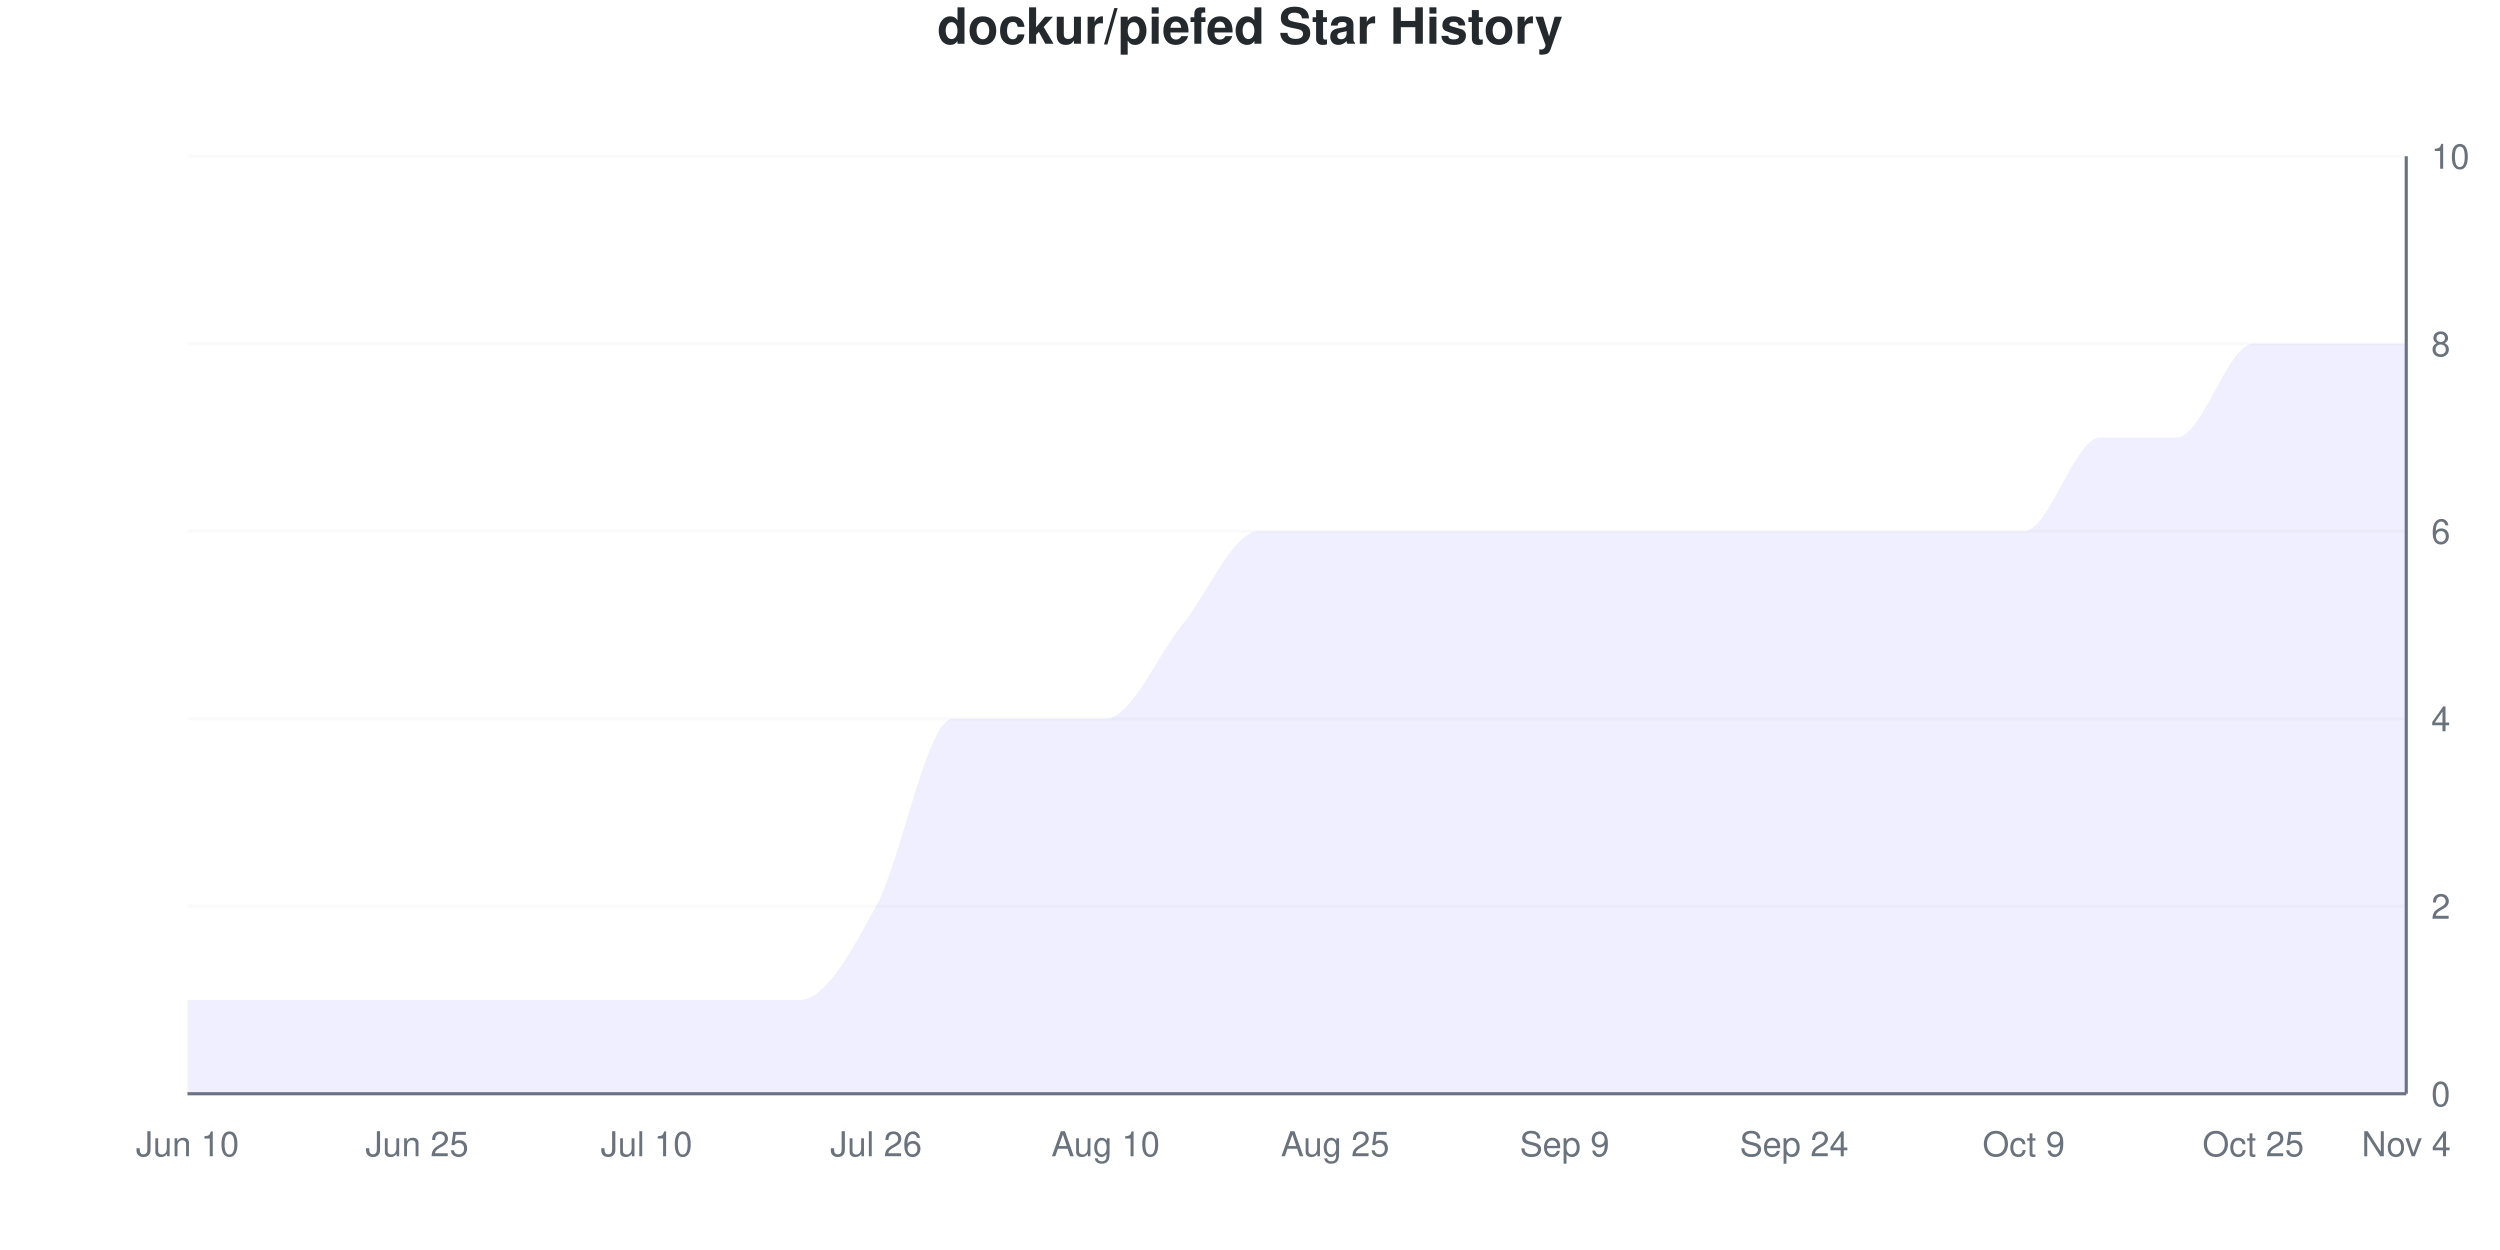
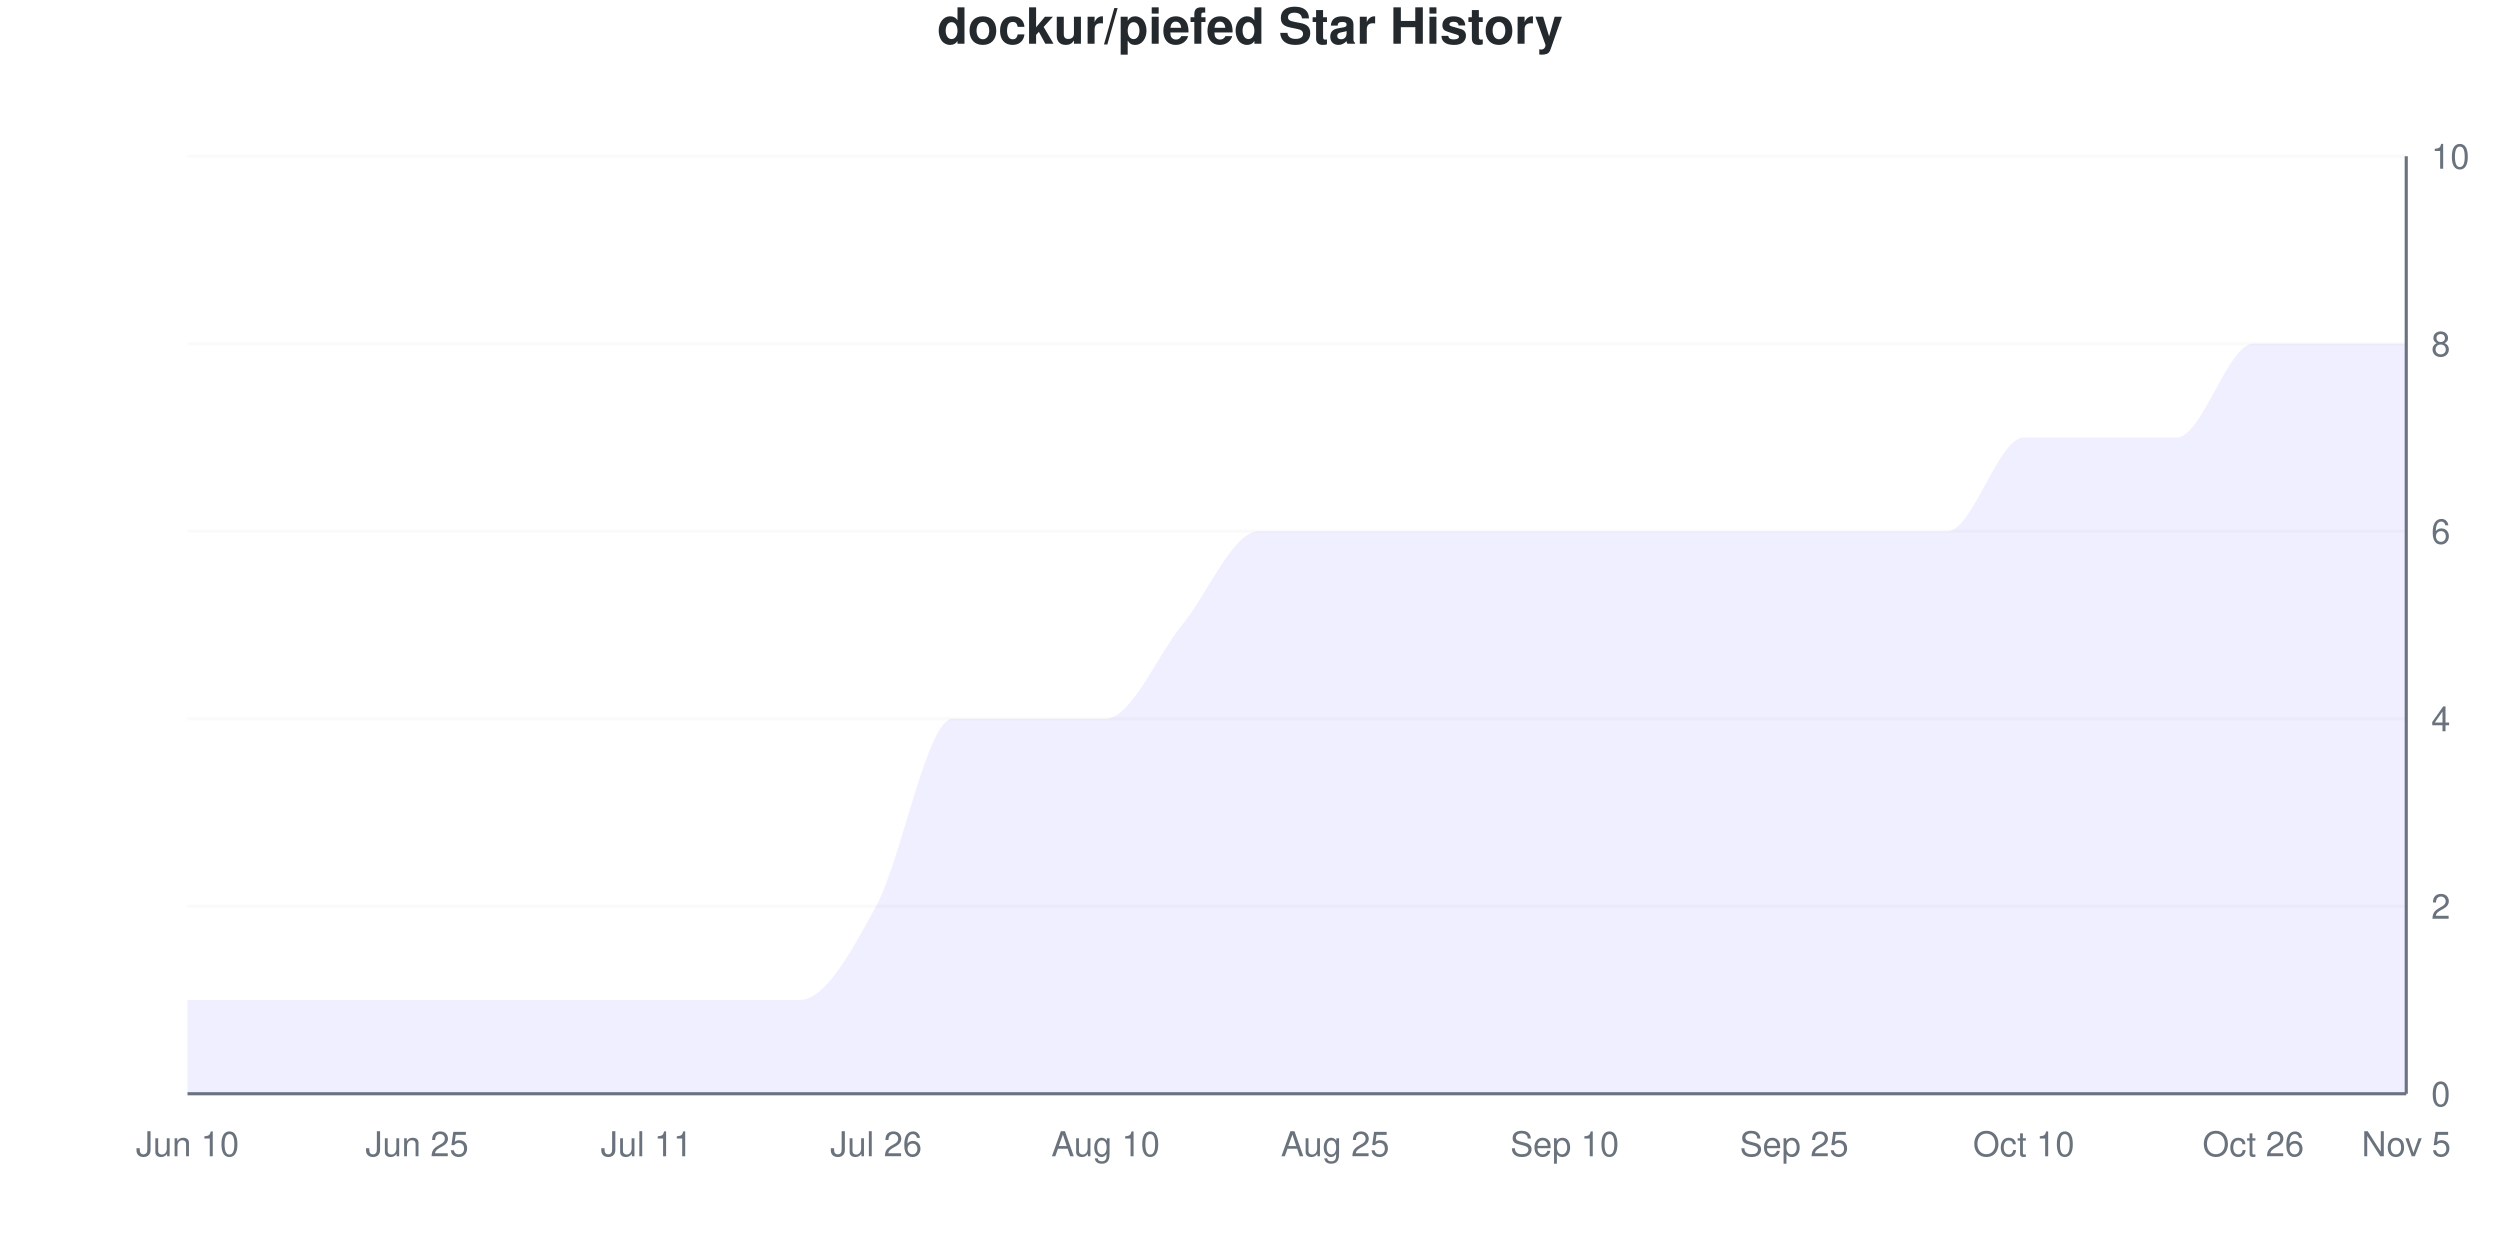
<svg xmlns="http://www.w3.org/2000/svg" viewBox="0 0 800 400" width="800" height="400">
  <style>
    @keyframes drawLine {
      to { stroke-dashoffset: 0; }
    }
    @keyframes fadeInPoint {
      from { opacity: 0; }
      to { opacity: 1; }
    }
    .data-line-0 {
      stroke-dasharray: 1278;
      stroke-dashoffset: 1278;
      animation: drawLine 2s ease-out forwards;
    }
    .data-point {
      opacity: 0;
      animation: fadeInPoint 0.5s ease-out forwards;
    }
    .chart-bg { fill: #fff; }
    .chart-text { fill: #24292e; }
    .chart-muted { fill: #6a737d; }
    .chart-grid { stroke: #eee; }
    .chart-axis { stroke: #6a737d; }
    @media (prefers-color-scheme: dark) {
      .chart-bg { fill: #0d1117; }
      .chart-text { fill: #e6edf3; }
      .chart-muted { fill: #8b949e; }
      .chart-grid { stroke: #21262d; }
      .chart-axis { stroke: #8b949e; }
    }
  </style>
  <rect width="800" height="400" class="chart-bg" />
  <text x="400" y="14" text-anchor="middle" class="chart-text" font-size="16" font-weight="bold" font-family="-apple-system, BlinkMacSystemFont, 'Segoe UI', Helvetica, Arial, sans-serif">dockur/piefed Star History</text>
  <g class="grid">
    <line x1="60" y1="350" x2="770" y2="350" class="chart-grid" stroke-opacity="0.3" />
    <text x="778" y="354" text-anchor="start" class="chart-muted" font-size="11" font-family="-apple-system, BlinkMacSystemFont, 'Segoe UI', Helvetica, Arial, sans-serif">0</text>
    <line x1="60" y1="290" x2="770" y2="290" class="chart-grid" stroke-opacity="0.3" />
    <text x="778" y="294" text-anchor="start" class="chart-muted" font-size="11" font-family="-apple-system, BlinkMacSystemFont, 'Segoe UI', Helvetica, Arial, sans-serif">2</text>
    <line x1="60" y1="230" x2="770" y2="230" class="chart-grid" stroke-opacity="0.3" />
    <text x="778" y="234" text-anchor="start" class="chart-muted" font-size="11" font-family="-apple-system, BlinkMacSystemFont, 'Segoe UI', Helvetica, Arial, sans-serif">4</text>
    <line x1="60" y1="170" x2="770" y2="170" class="chart-grid" stroke-opacity="0.3" />
    <text x="778" y="174" text-anchor="start" class="chart-muted" font-size="11" font-family="-apple-system, BlinkMacSystemFont, 'Segoe UI', Helvetica, Arial, sans-serif">6</text>
    <line x1="60" y1="110" x2="770" y2="110" class="chart-grid" stroke-opacity="0.3" />
    <text x="778" y="114" text-anchor="start" class="chart-muted" font-size="11" font-family="-apple-system, BlinkMacSystemFont, 'Segoe UI', Helvetica, Arial, sans-serif">8</text>
    <line x1="60" y1="50" x2="770" y2="50" class="chart-grid" stroke-opacity="0.3" />
    <text x="778" y="54" text-anchor="start" class="chart-muted" font-size="11" font-family="-apple-system, BlinkMacSystemFont, 'Segoe UI', Helvetica, Arial, sans-serif">10</text>
  </g>
  <g class="milestones">
    
  </g>
  <g class="x-axis">
    <text x="60" y="370" text-anchor="middle" class="chart-muted" font-size="11" font-family="-apple-system, BlinkMacSystemFont, 'Segoe UI', Helvetica, Arial, sans-serif">Jun 10</text>
    <text x="133.448" y="370" text-anchor="middle" class="chart-muted" font-size="11" font-family="-apple-system, BlinkMacSystemFont, 'Segoe UI', Helvetica, Arial, sans-serif">Jun 25</text>
-     <text x="206.897" y="370" text-anchor="middle" class="chart-muted" font-size="11" font-family="-apple-system, BlinkMacSystemFont, 'Segoe UI', Helvetica, Arial, sans-serif">Jul 10</text>
+     <text x="206.897" y="370" text-anchor="middle" class="chart-muted" font-size="11" font-family="-apple-system, BlinkMacSystemFont, 'Segoe UI', Helvetica, Arial, sans-serif">Jul 11</text>
    <text x="280.345" y="370" text-anchor="middle" class="chart-muted" font-size="11" font-family="-apple-system, BlinkMacSystemFont, 'Segoe UI', Helvetica, Arial, sans-serif">Jul 26</text>
    <text x="353.793" y="370" text-anchor="middle" class="chart-muted" font-size="11" font-family="-apple-system, BlinkMacSystemFont, 'Segoe UI', Helvetica, Arial, sans-serif">Aug 10</text>
    <text x="427.241" y="370" text-anchor="middle" class="chart-muted" font-size="11" font-family="-apple-system, BlinkMacSystemFont, 'Segoe UI', Helvetica, Arial, sans-serif">Aug 25</text>
-     <text x="500.69" y="370" text-anchor="middle" class="chart-muted" font-size="11" font-family="-apple-system, BlinkMacSystemFont, 'Segoe UI', Helvetica, Arial, sans-serif">Sep 9</text>
-     <text x="574.138" y="370" text-anchor="middle" class="chart-muted" font-size="11" font-family="-apple-system, BlinkMacSystemFont, 'Segoe UI', Helvetica, Arial, sans-serif">Sep 24</text>
-     <text x="647.586" y="370" text-anchor="middle" class="chart-muted" font-size="11" font-family="-apple-system, BlinkMacSystemFont, 'Segoe UI', Helvetica, Arial, sans-serif">Oct 9</text>
-     <text x="721.034" y="370" text-anchor="middle" class="chart-muted" font-size="11" font-family="-apple-system, BlinkMacSystemFont, 'Segoe UI', Helvetica, Arial, sans-serif">Oct 25</text>
-     <text x="770" y="370" text-anchor="middle" class="chart-muted" font-size="11" font-family="-apple-system, BlinkMacSystemFont, 'Segoe UI', Helvetica, Arial, sans-serif">Nov 4</text>
+     <text x="500.69" y="370" text-anchor="middle" class="chart-muted" font-size="11" font-family="-apple-system, BlinkMacSystemFont, 'Segoe UI', Helvetica, Arial, sans-serif">Sep 10</text>
+     <text x="574.138" y="370" text-anchor="middle" class="chart-muted" font-size="11" font-family="-apple-system, BlinkMacSystemFont, 'Segoe UI', Helvetica, Arial, sans-serif">Sep 25</text>
+     <text x="647.586" y="370" text-anchor="middle" class="chart-muted" font-size="11" font-family="-apple-system, BlinkMacSystemFont, 'Segoe UI', Helvetica, Arial, sans-serif">Oct 10</text>
+     <text x="721.034" y="370" text-anchor="middle" class="chart-muted" font-size="11" font-family="-apple-system, BlinkMacSystemFont, 'Segoe UI', Helvetica, Arial, sans-serif">Oct 26</text>
+     <text x="770" y="370" text-anchor="middle" class="chart-muted" font-size="11" font-family="-apple-system, BlinkMacSystemFont, 'Segoe UI', Helvetica, Arial, sans-serif">Nov 5</text>
  </g>
  <line x1="770" y1="50" x2="770" y2="350" class="chart-axis" stroke-width="1" />
  <line x1="60" y1="350" x2="770" y2="350" class="chart-axis" stroke-width="1" />
-   <path d="M60,350 L60,320 C68.161,320 76.322,320 84.483,320 C92.644,320 100.805,320 108.966,320 C117.126,320 125.287,320 133.448,320 C141.609,320 149.77,320 157.931,320 C166.092,320 174.253,320 182.414,320 C190.575,320 198.736,320 206.897,320 C215.057,320 223.218,320 231.379,320 C239.54,320 247.701,320 255.862,320 C264.023,320 272.184,305 280.345,290 C288.506,275 296.667,230 304.828,230 C312.989,230 321.149,230 329.31,230 C337.471,230 345.632,230 353.793,230 C361.954,230 370.115,210 378.276,200 C386.437,190 394.598,170 402.759,170 C410.92,170 419.08,170 427.241,170 C435.402,170 443.563,170 451.724,170 C459.885,170 468.046,170 476.207,170 C484.368,170 492.529,170 500.69,170 C508.851,170 517.011,170 525.172,170 C533.333,170 541.494,170 549.655,170 C557.816,170 565.977,170 574.138,170 C582.299,170 590.46,170 598.621,170 C606.782,170 614.943,170 623.103,170 C631.264,170 639.425,170 647.586,170 C655.747,170 663.908,140 672.069,140 C680.23,140 688.391,140 696.552,140 C704.713,140 712.874,110 721.034,110 C729.195,110 737.356,110 745.517,110 C753.678,110 761.839,110 770,110 L770,350 L60,350 Z" fill="#6b63ff" fill-opacity="0.1" />
-   <path d="M60,350 L60,320 C68.161,320 76.322,320 84.483,320 C92.644,320 100.805,320 108.966,320 C117.126,320 125.287,320 133.448,320 C141.609,320 149.77,320 157.931,320 C166.092,320 174.253,320 182.414,320 C190.575,320 198.736,320 206.897,320 C215.057,320 223.218,320 231.379,320 C239.54,320 247.701,320 255.862,320 C264.023,320 272.184,305 280.345,290 C288.506,275 296.667,230 304.828,230 C312.989,230 321.149,230 329.31,230 C337.471,230 345.632,230 353.793,230 C361.954,230 370.115,210 378.276,200 C386.437,190 394.598,170 402.759,170 C410.92,170 419.08,170 427.241,170 C435.402,170 443.563,170 451.724,170 C459.885,170 468.046,170 476.207,170 C484.368,170 492.529,170 500.69,170 C508.851,170 517.011,170 525.172,170 C533.333,170 541.494,170 549.655,170 C557.816,170 565.977,170 574.138,170 C582.299,170 590.46,170 598.621,170 C606.782,170 614.943,170 623.103,170 C631.264,170 639.425,170 647.586,170 C655.747,170 663.908,140 672.069,140 C680.23,140 688.391,140 696.552,140 C704.713,140 712.874,110 721.034,110 C729.195,110 737.356,110 745.517,110 C753.678,110 761.839,110 770,110" fill="none" stroke="#6b63ff" stroke-width="2.5" class="data-line-0" />
+   <path d="M60,350 L60,320 C68.161,320 76.322,320 84.483,320 C92.644,320 100.805,320 108.966,320 C117.126,320 125.287,320 133.448,320 C141.609,320 149.77,320 157.931,320 C166.092,320 174.253,320 182.414,320 C190.575,320 198.736,320 206.897,320 C215.057,320 223.218,320 231.379,320 C239.54,320 247.701,320 255.862,320 C264.023,320 272.184,305 280.345,290 C288.506,275 296.667,230 304.828,230 C312.989,230 321.149,230 329.31,230 C337.471,230 345.632,230 353.793,230 C361.954,230 370.115,210 378.276,200 C386.437,190 394.598,170 402.759,170 C410.92,170 419.08,170 427.241,170 C435.402,170 443.563,170 451.724,170 C459.885,170 468.046,170 476.207,170 C484.368,170 492.529,170 500.69,170 C508.851,170 517.011,170 525.172,170 C533.333,170 541.494,170 549.655,170 C557.816,170 565.977,170 574.138,170 C582.299,170 590.46,170 598.621,170 C606.782,170 614.943,170 623.103,170 C631.264,170 639.425,140 647.586,140 C655.747,140 663.908,140 672.069,140 C680.23,140 688.391,140 696.552,140 C704.713,140 712.874,110 721.034,110 C729.195,110 737.356,110 745.517,110 C753.678,110 761.839,110 770,110 L770,350 L60,350 Z" fill="#6b63ff" fill-opacity="0.1" />
+   <path d="M60,350 L60,320 C68.161,320 76.322,320 84.483,320 C92.644,320 100.805,320 108.966,320 C117.126,320 125.287,320 133.448,320 C141.609,320 149.77,320 157.931,320 C166.092,320 174.253,320 182.414,320 C190.575,320 198.736,320 206.897,320 C215.057,320 223.218,320 231.379,320 C239.54,320 247.701,320 255.862,320 C264.023,320 272.184,305 280.345,290 C288.506,275 296.667,230 304.828,230 C312.989,230 321.149,230 329.31,230 C337.471,230 345.632,230 353.793,230 C361.954,230 370.115,210 378.276,200 C386.437,190 394.598,170 402.759,170 C410.92,170 419.08,170 427.241,170 C435.402,170 443.563,170 451.724,170 C459.885,170 468.046,170 476.207,170 C484.368,170 492.529,170 500.69,170 C508.851,170 517.011,170 525.172,170 C533.333,170 541.494,170 549.655,170 C557.816,170 565.977,170 574.138,170 C582.299,170 590.46,170 598.621,170 C606.782,170 614.943,170 623.103,170 C631.264,170 639.425,140 647.586,140 C655.747,140 663.908,140 672.069,140 C680.23,140 688.391,140 696.552,140 C704.713,140 712.874,110 721.034,110 C729.195,110 737.356,110 745.517,110 C753.678,110 761.839,110 770,110" fill="none" stroke="#6b63ff" stroke-width="2.5" class="data-line-0" />
  <g class="points">
    <circle cx="60" cy="320" r="4" fill="#6b63ff" class="data-point" style="animation-delay: 1.50s" />
    <circle cx="84.483" cy="320" r="4" fill="#6b63ff" class="data-point" style="animation-delay: 1.55s" />
    <circle cx="108.966" cy="320" r="4" fill="#6b63ff" class="data-point" style="animation-delay: 1.60s" />
    <circle cx="133.448" cy="320" r="4" fill="#6b63ff" class="data-point" style="animation-delay: 1.65s" />
    <circle cx="157.931" cy="320" r="4" fill="#6b63ff" class="data-point" style="animation-delay: 1.70s" />
    <circle cx="182.414" cy="320" r="4" fill="#6b63ff" class="data-point" style="animation-delay: 1.75s" />
    <circle cx="206.897" cy="320" r="4" fill="#6b63ff" class="data-point" style="animation-delay: 1.80s" />
    <circle cx="231.379" cy="320" r="4" fill="#6b63ff" class="data-point" style="animation-delay: 1.85s" />
    <circle cx="255.862" cy="320" r="4" fill="#6b63ff" class="data-point" style="animation-delay: 1.90s" />
    <circle cx="280.345" cy="290" r="4" fill="#6b63ff" class="data-point" style="animation-delay: 1.95s" />
    <circle cx="304.828" cy="230" r="4" fill="#6b63ff" class="data-point" style="animation-delay: 2.00s" />
    <circle cx="329.31" cy="230" r="4" fill="#6b63ff" class="data-point" style="animation-delay: 2.05s" />
    <circle cx="353.793" cy="230" r="4" fill="#6b63ff" class="data-point" style="animation-delay: 2.10s" />
    <circle cx="378.276" cy="200" r="4" fill="#6b63ff" class="data-point" style="animation-delay: 2.15s" />
    <circle cx="402.759" cy="170" r="4" fill="#6b63ff" class="data-point" style="animation-delay: 2.20s" />
    <circle cx="427.241" cy="170" r="4" fill="#6b63ff" class="data-point" style="animation-delay: 2.25s" />
    <circle cx="451.724" cy="170" r="4" fill="#6b63ff" class="data-point" style="animation-delay: 2.30s" />
    <circle cx="476.207" cy="170" r="4" fill="#6b63ff" class="data-point" style="animation-delay: 2.35s" />
    <circle cx="500.69" cy="170" r="4" fill="#6b63ff" class="data-point" style="animation-delay: 2.40s" />
    <circle cx="525.172" cy="170" r="4" fill="#6b63ff" class="data-point" style="animation-delay: 2.45s" />
    <circle cx="549.655" cy="170" r="4" fill="#6b63ff" class="data-point" style="animation-delay: 2.50s" />
    <circle cx="574.138" cy="170" r="4" fill="#6b63ff" class="data-point" style="animation-delay: 2.55s" />
    <circle cx="598.621" cy="170" r="4" fill="#6b63ff" class="data-point" style="animation-delay: 2.60s" />
    <circle cx="623.103" cy="170" r="4" fill="#6b63ff" class="data-point" style="animation-delay: 2.65s" />
-     <circle cx="647.586" cy="170" r="4" fill="#6b63ff" class="data-point" style="animation-delay: 2.70s" />
+     <circle cx="647.586" cy="140" r="4" fill="#6b63ff" class="data-point" style="animation-delay: 2.70s" />
    <circle cx="672.069" cy="140" r="4" fill="#6b63ff" class="data-point" style="animation-delay: 2.75s" />
    <circle cx="696.552" cy="140" r="4" fill="#6b63ff" class="data-point" style="animation-delay: 2.80s" />
    <circle cx="721.034" cy="110" r="4" fill="#6b63ff" class="data-point" style="animation-delay: 2.85s" />
    <circle cx="745.517" cy="110" r="4" fill="#6b63ff" class="data-point" style="animation-delay: 2.90s" />
    <circle cx="770" cy="110" r="4" fill="#6b63ff" class="data-point" style="animation-delay: 2.95s" />
  </g>
</svg>
